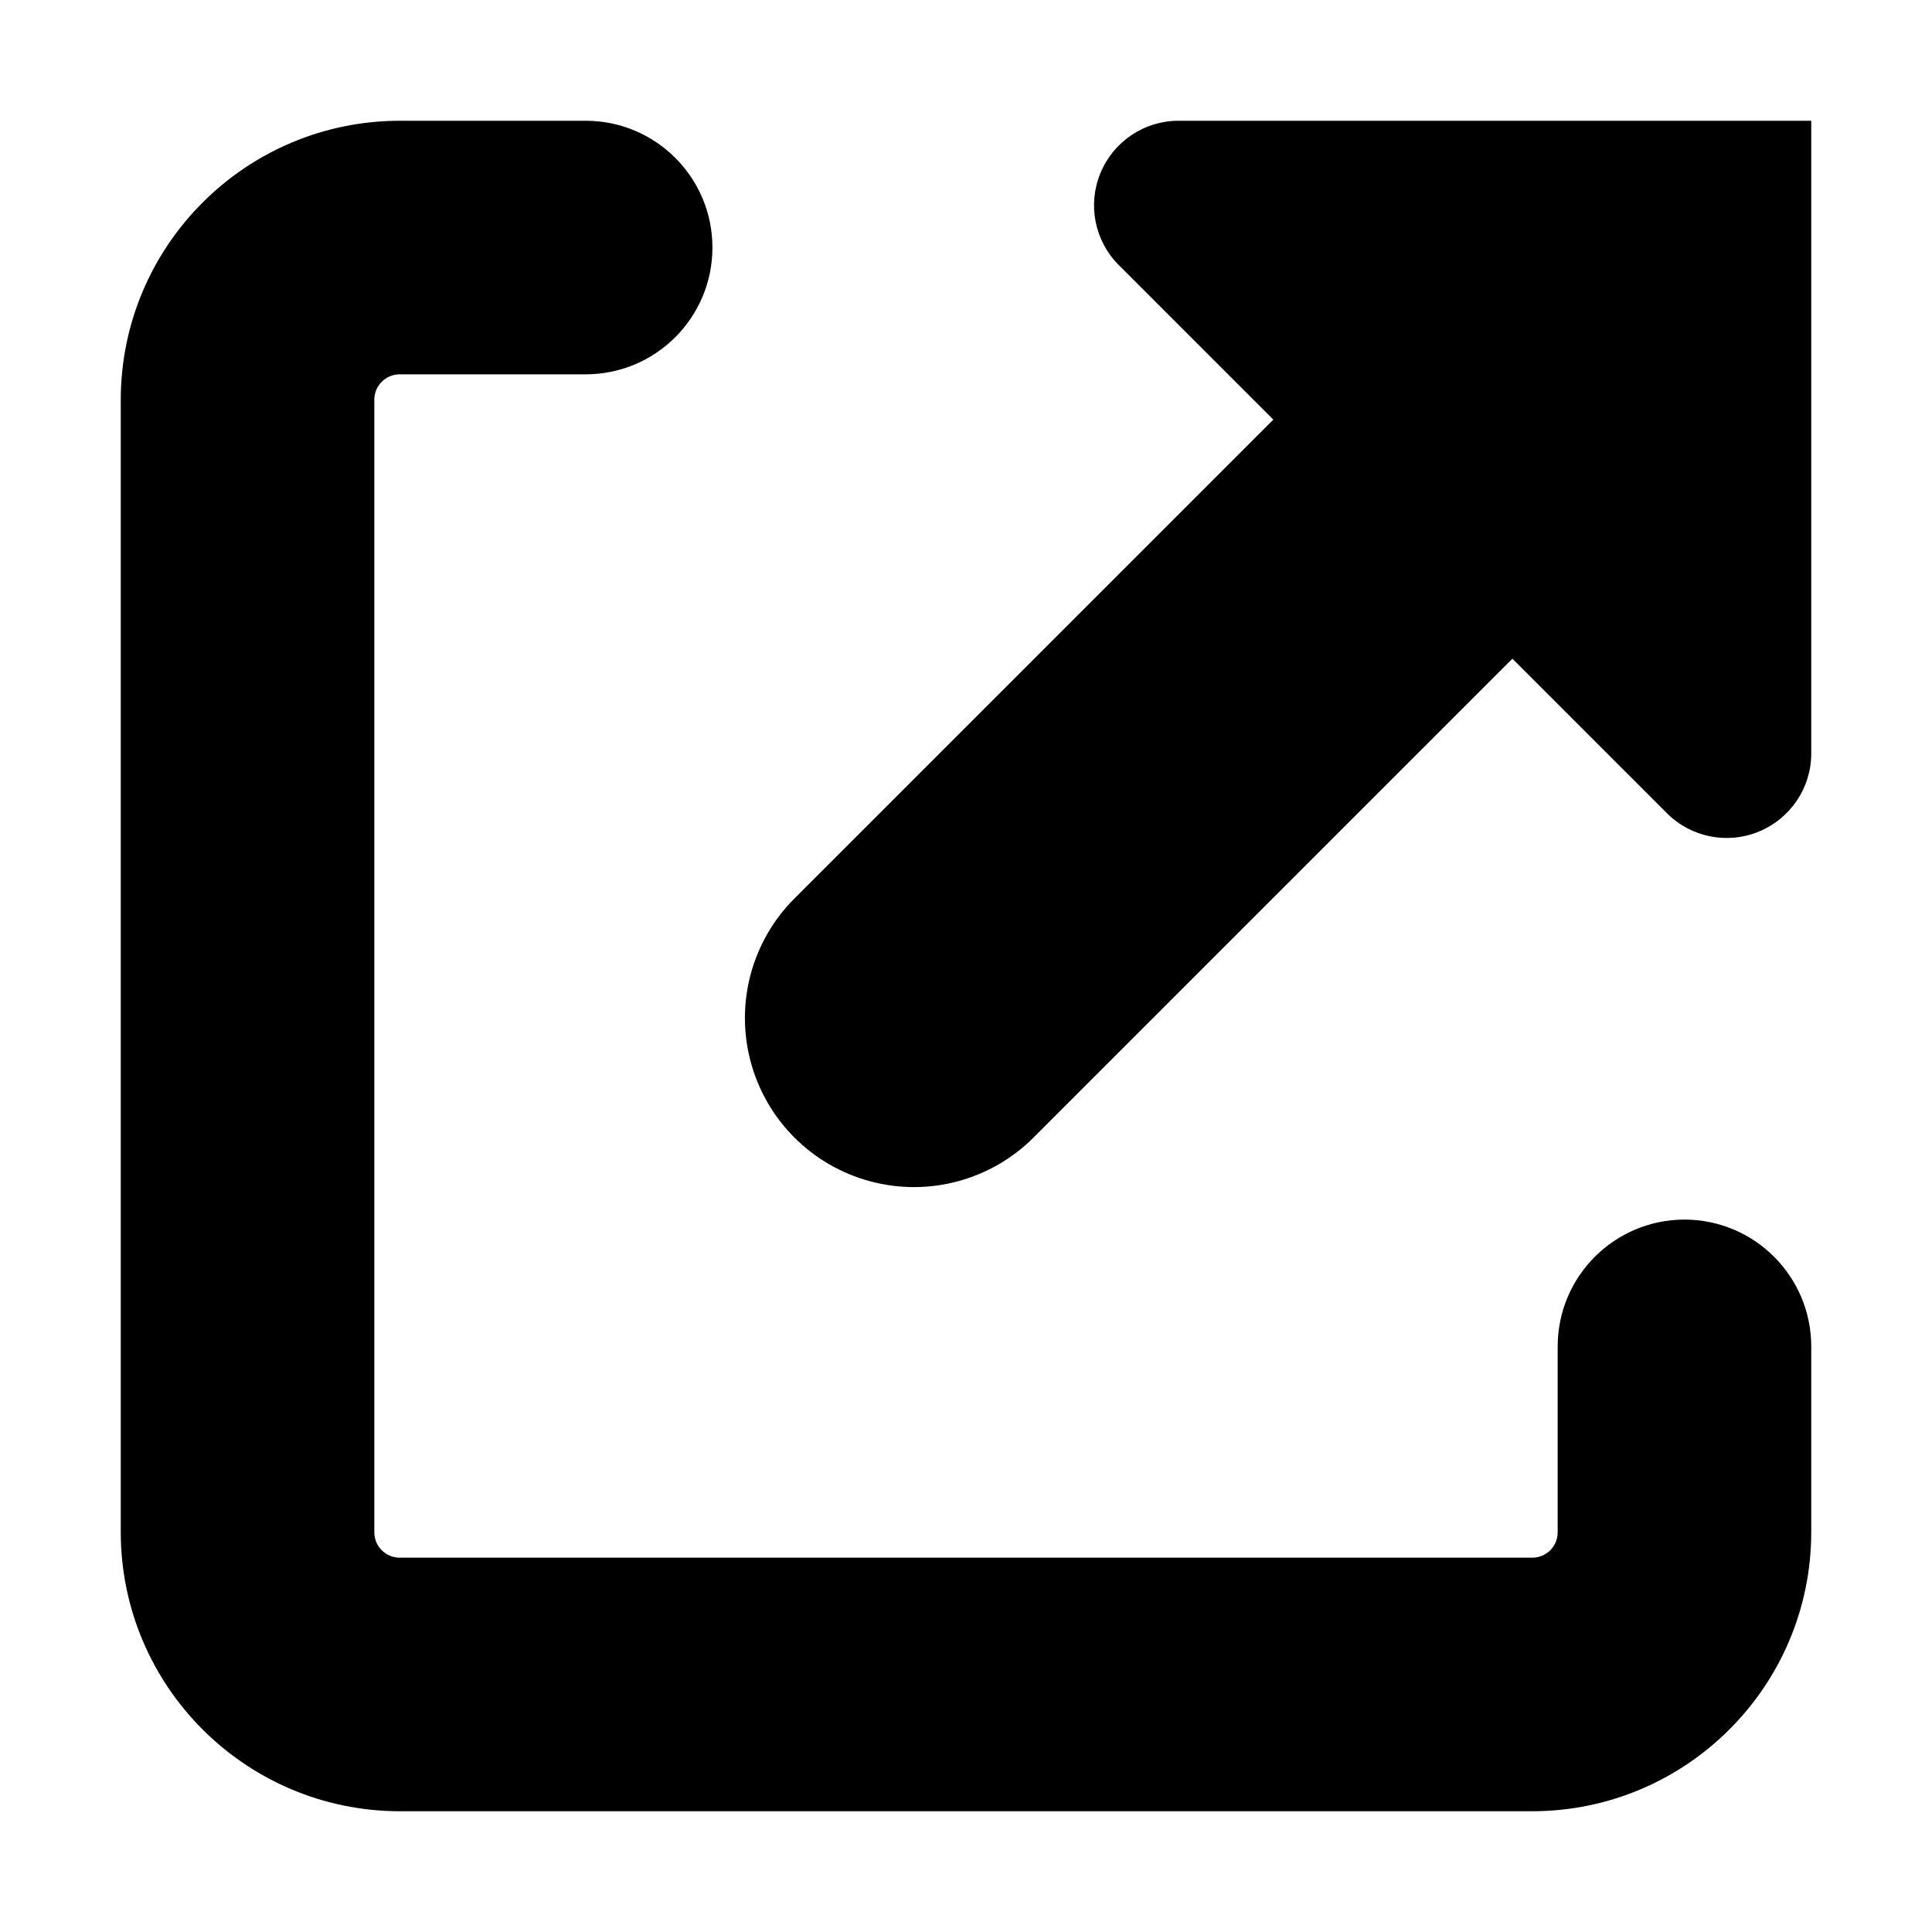
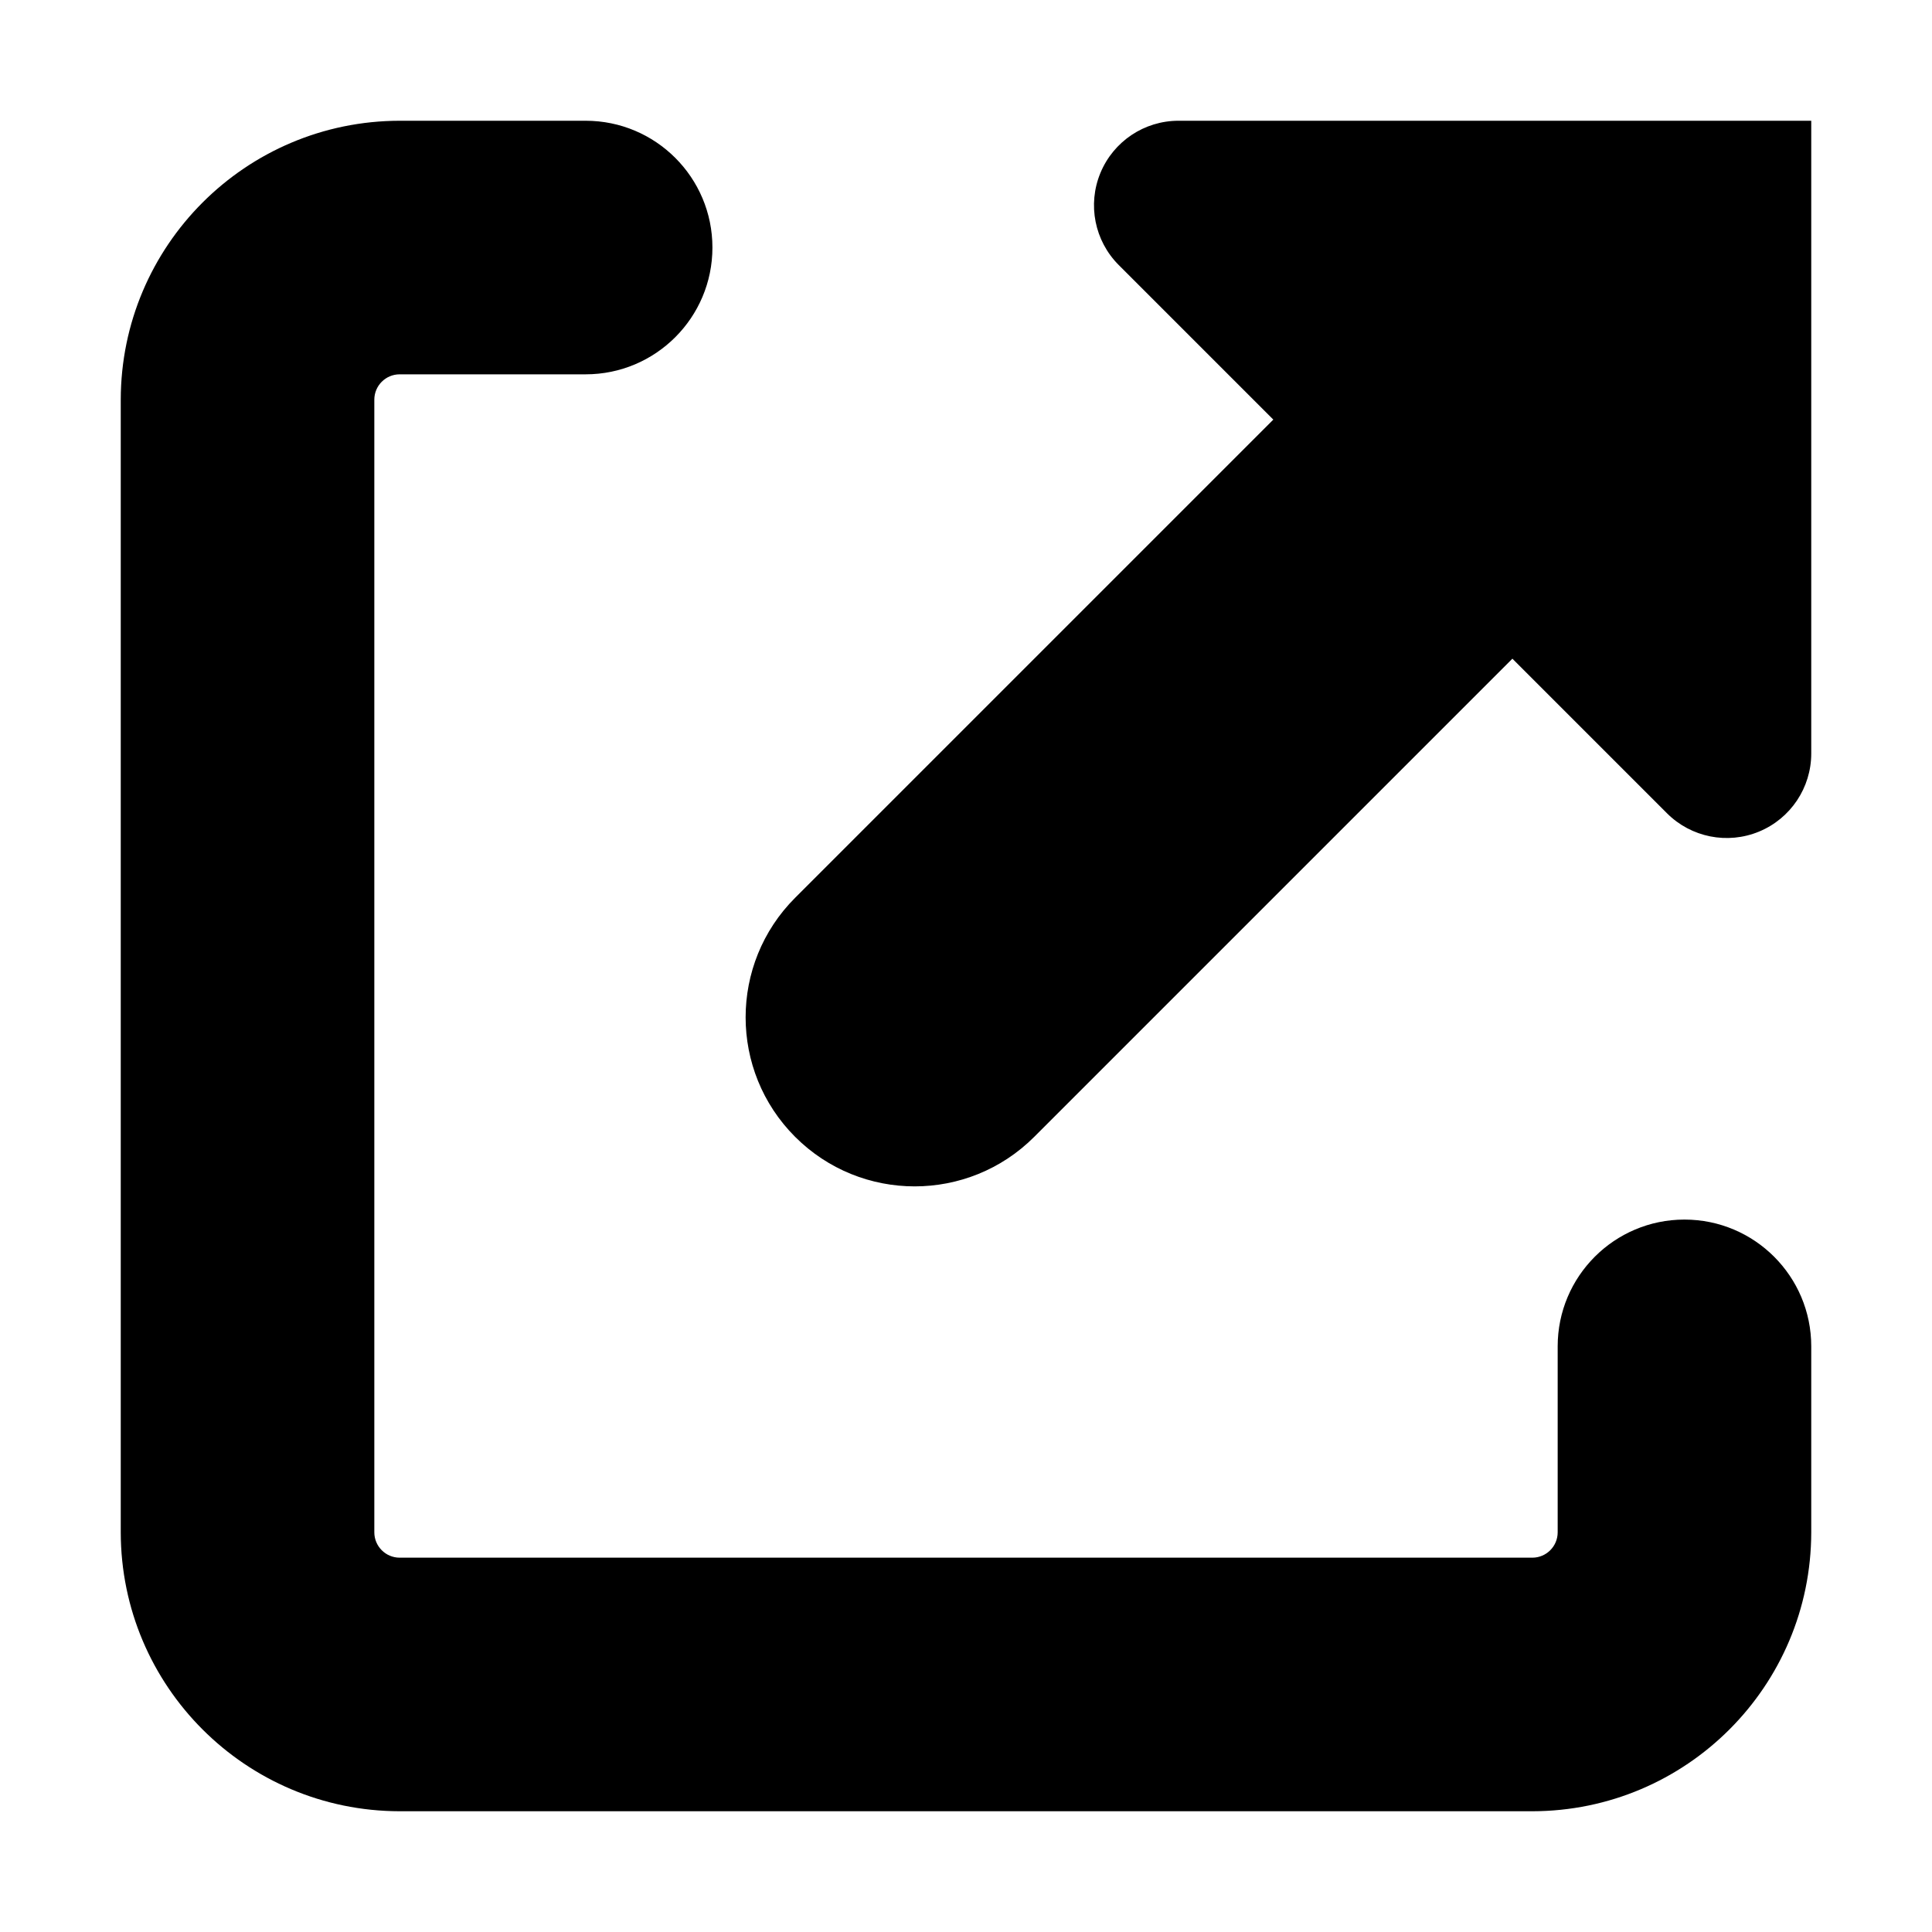
- <svg xmlns="http://www.w3.org/2000/svg" width="16px" height="16px" viewBox="0 0 16 16" version="1.1">
-   <g id="Symbols" stroke="none" stroke-width="1" fill="none" fill-rule="evenodd">
-     <g id="74-kb-iconfont-open-browser-16">
-       <g>
-         <rect id="icon-area" opacity="0" x="0" y="0" width="16" height="16" />
-         <path d="M9.76,1 C9.477,1 9.222,1.171 9.114,1.432 C9.005,1.694 9.065,1.995 9.265,2.195 L10.545,3.475 L6.585,7.435 C6.228,7.788 6.087,8.305 6.216,8.79 C6.345,9.276 6.724,9.655 7.21,9.784 C7.695,9.913 8.212,9.772 8.565,9.415 L12.525,5.455 L13.805,6.735 C14.005,6.935 14.306,6.995 14.568,6.886 C14.829,6.778 15,6.523 15,6.24 L15,1 L9.76,1 Z M13.95,10.1 C13.37,10.101 12.901,10.57 12.9,11.15 L12.9,12.69 C12.9,12.806 12.806,12.9 12.69,12.9 L3.31,12.9 C3.194,12.9 3.1,12.806 3.1,12.69 L3.1,3.31 C3.1,3.194 3.194,3.1 3.31,3.1 L4.85,3.1 C5.43,3.1 5.9,2.63 5.9,2.05 C5.9,1.47 5.43,1 4.85,1 L3.31,1 C2.035,1.002 1.002,2.035 1,3.31 L1,12.69 C1.002,13.965 2.035,14.998 3.31,15 L12.69,15 C13.965,14.998 14.998,13.965 15,12.69 L15,11.15 C14.999,10.57 14.53,10.101 13.95,10.1 Z" id="share" fill="#000000" />
-       </g>
-     </g>
-   </g>
+ <svg xmlns="http://www.w3.org/2000/svg" width="16" height="16" viewBox="0 0 16 16">
+   <path fill="#000" fill-rule="evenodd" d="M9.76 1a.7.7 0 0 0-.495 1.195l1.28 1.28-3.96 3.96a1.4 1.4 0 1 0 1.98 1.98l3.96-3.96 1.28 1.28A.7.7 0 0 0 15 6.24V1H9.76zm4.19 9.1c-.58 0-1.05.47-1.05 1.05v1.54a.21.21 0 0 1-.21.21H3.31a.21.21 0 0 1-.21-.21V3.31a.21.21 0 0 1 .21-.21h1.54a1.05 1.05 0 1 0 0-2.1H3.31A2.313 2.313 0 0 0 1 3.31v9.38A2.313 2.313 0 0 0 3.31 15h9.38A2.313 2.313 0 0 0 15 12.69v-1.54c0-.58-.47-1.05-1.05-1.05z" />
</svg>
